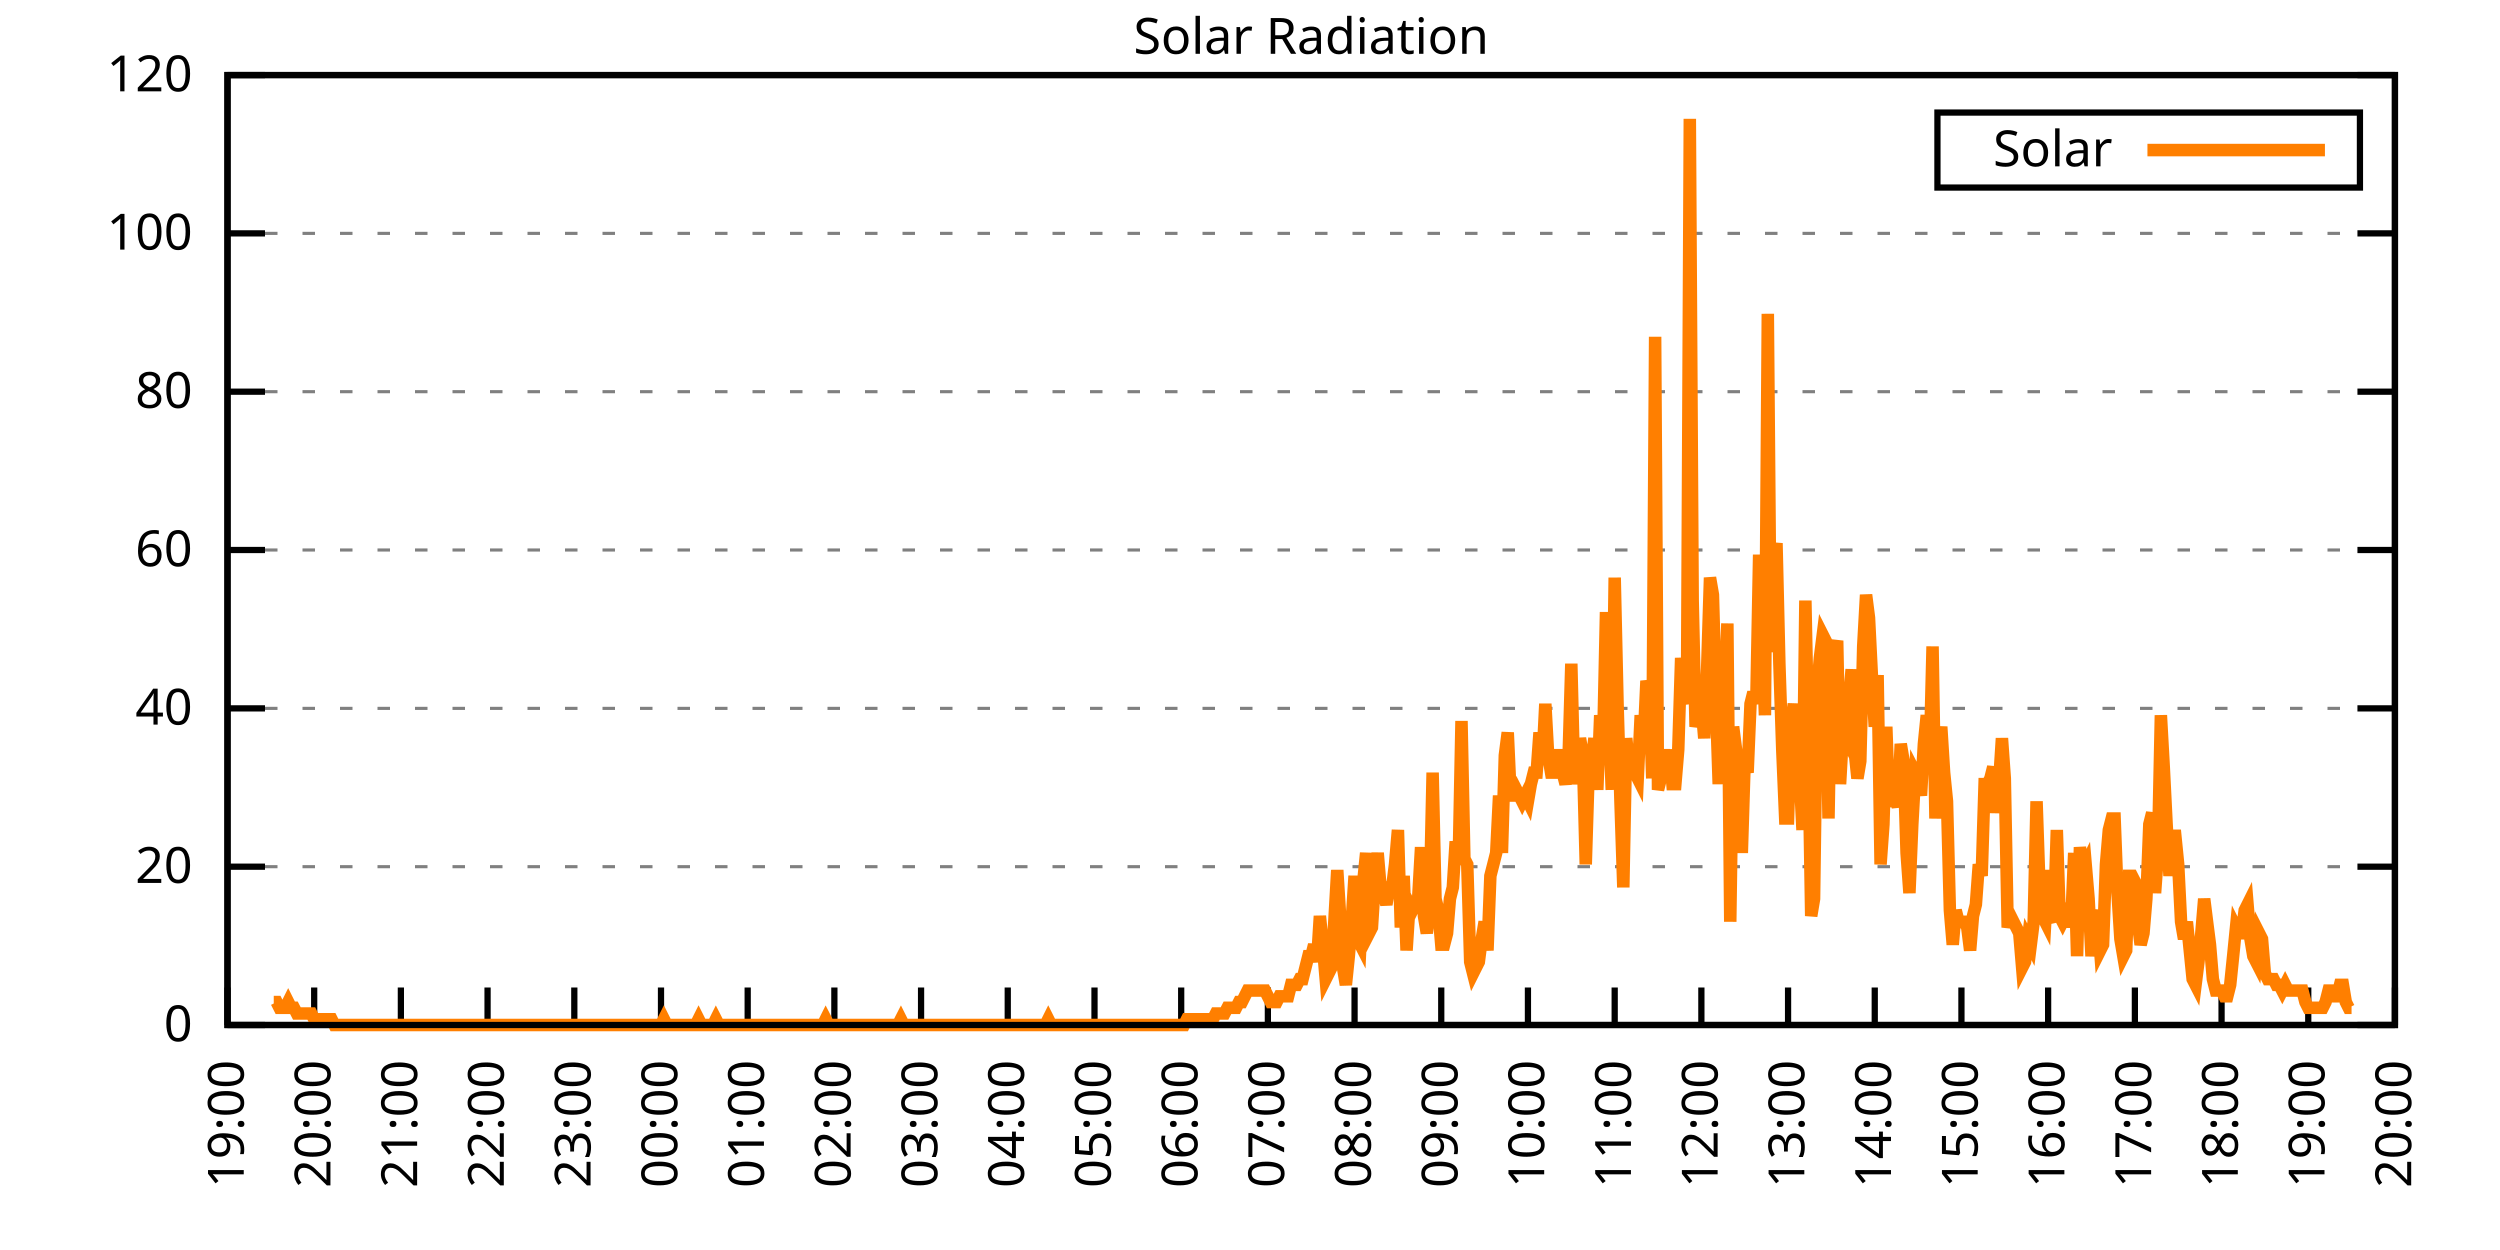
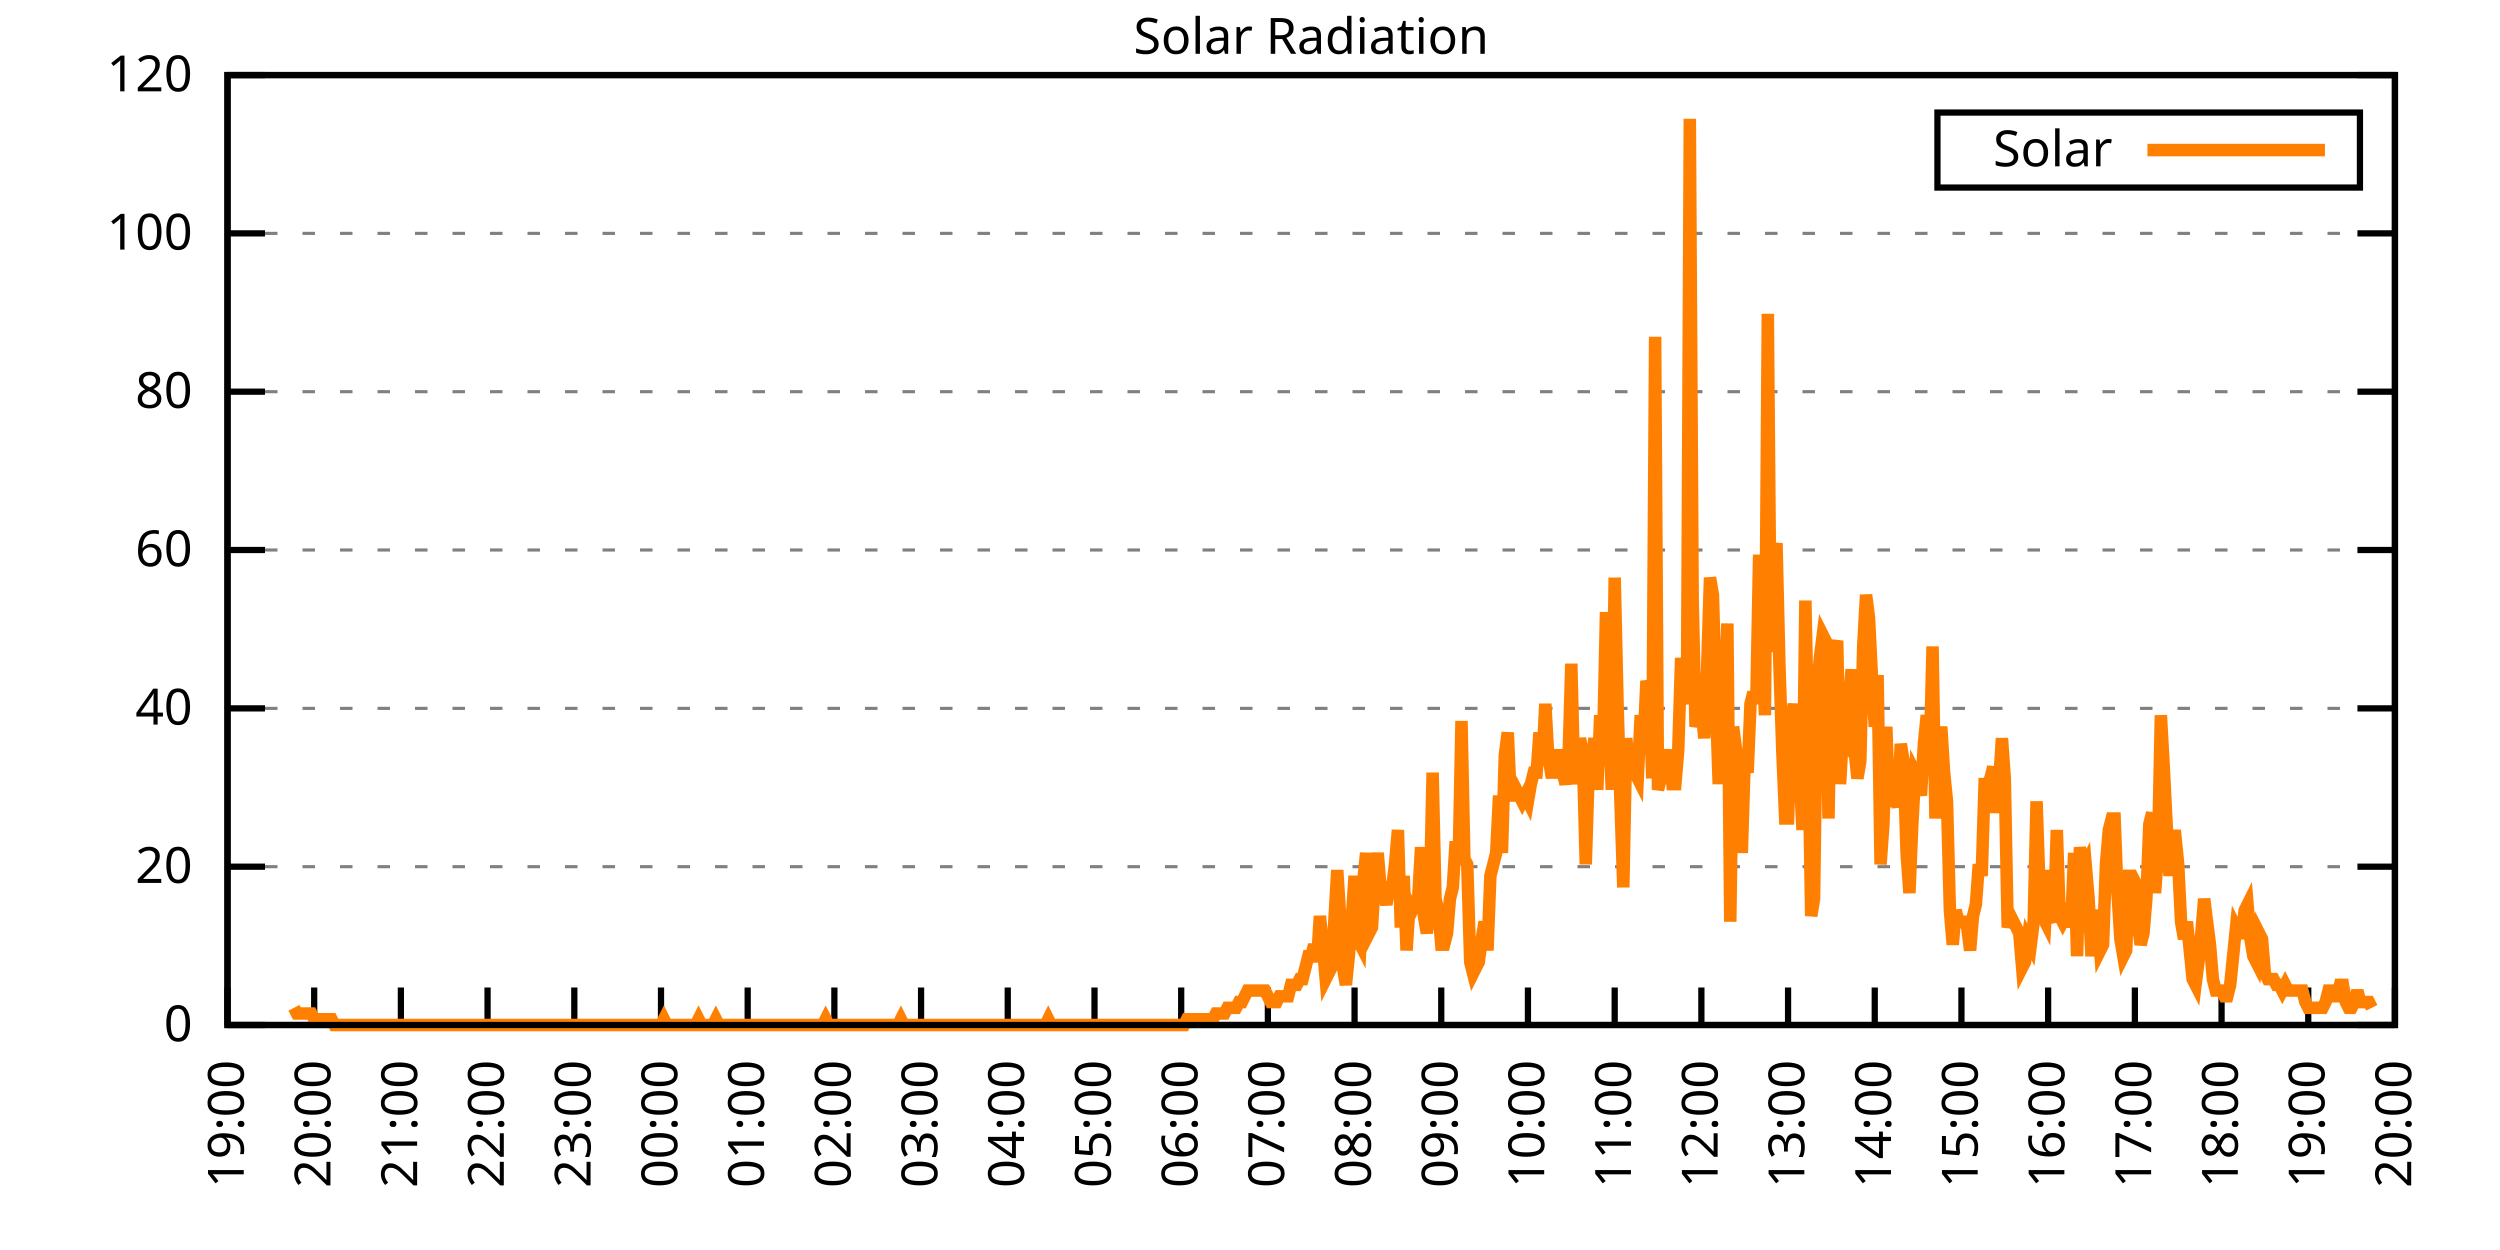
<svg xmlns="http://www.w3.org/2000/svg" xmlns:xlink="http://www.w3.org/1999/xlink" width="400" height="200" viewBox="0 0 400 200">
  <g id="gnuplot_canvas">
    <rect x="0" y="0" width="400" height="200" fill="none" />
    <defs>
      <circle id="gpDot" r="0.5" stroke-width="0.5" stroke="currentColor" />
      <path id="gpPt0" stroke-width="0.333" stroke="currentColor" d="M-1,0 h2 M0,-1 v2" />
      <path id="gpPt1" stroke-width="0.333" stroke="currentColor" d="M-1,-1 L1,1 M1,-1 L-1,1" />
      <path id="gpPt2" stroke-width="0.333" stroke="currentColor" d="M-1,0 L1,0 M0,-1 L0,1 M-1,-1 L1,1 M-1,1 L1,-1" />
      <rect id="gpPt3" stroke-width="0.333" stroke="currentColor" x="-1" y="-1" width="2" height="2" />
      <rect id="gpPt4" stroke-width="0.333" stroke="currentColor" fill="currentColor" x="-1" y="-1" width="2" height="2" />
      <circle id="gpPt5" stroke-width="0.333" stroke="currentColor" cx="0" cy="0" r="1" />
      <use xlink:href="#gpPt5" id="gpPt6" fill="currentColor" stroke="none" />
      <path id="gpPt7" stroke-width="0.333" stroke="currentColor" d="M0,-1.33 L-1.33,0.67 L1.33,0.67 z" />
      <use xlink:href="#gpPt7" id="gpPt8" fill="currentColor" stroke="none" />
      <use xlink:href="#gpPt7" id="gpPt9" stroke="currentColor" transform="rotate(180)" />
      <use xlink:href="#gpPt9" id="gpPt10" fill="currentColor" stroke="none" />
      <use xlink:href="#gpPt3" id="gpPt11" stroke="currentColor" transform="rotate(45)" />
      <use xlink:href="#gpPt11" id="gpPt12" fill="currentColor" stroke="none" />
      <path id="gpPt13" stroke-width="0.333" stroke="currentColor" d="M0,1.330 L1.265,0.411 L0.782,-1.067 L-0.782,-1.076 L-1.265,0.411 z" />
      <use xlink:href="#gpPt13" id="gpPt14" fill="currentColor" stroke="none" />
      <filter id="textbox" filterUnits="objectBoundingBox" x="0" y="0" height="1" width="1">
        <feFlood flood-color="white" flood-opacity="1" result="bgnd" />
        <feComposite in="SourceGraphic" in2="bgnd" operator="atop" />
      </filter>
      <filter id="greybox" filterUnits="objectBoundingBox" x="0" y="0" height="1" width="1">
        <feFlood flood-color="lightgrey" flood-opacity="1" result="grey" />
        <feComposite in="SourceGraphic" in2="grey" operator="atop" />
      </filter>
    </defs>
    <g fill="none" color="white" stroke="currentColor" stroke-width="1.00" stroke-linecap="butt" stroke-linejoin="miter">
</g>
    <g fill="none" color="black" stroke="currentColor" stroke-width="1.00" stroke-linecap="butt" stroke-linejoin="miter">
      <g stroke="none" shape-rendering="crispEdges">
        <polygon fill="rgb(255, 255, 255)" points="36.40,164.00 383.18,164.00 383.18,12.02 36.40,12.02 " />
      </g>
    </g>
    <g fill="none" color="black" stroke="currentColor" stroke-width="1.00" stroke-linecap="butt" stroke-linejoin="miter">
</g>
    <g fill="none" color="black" stroke="black" stroke-width="0.50" stroke-linecap="butt" stroke-linejoin="miter">
</g>
    <g fill="none" color="gray" stroke="currentColor" stroke-width="0.50" stroke-linecap="butt" stroke-linejoin="miter">
      <path stroke="gray" stroke-dasharray="2,4" class="gridline" d="M36.40,164.00 L383.19,164.00  " />
    </g>
    <g fill="none" color="gray" stroke="gray" stroke-width="1.00" stroke-linecap="butt" stroke-linejoin="miter">
</g>
    <g fill="none" color="black" stroke="currentColor" stroke-width="1.00" stroke-linecap="butt" stroke-linejoin="miter">
      <path stroke="black" d="M36.40,164.00 L42.40,164.00 M383.19,164.00 L377.19,164.00  " />
      <g transform="translate(30.80,166.60)" stroke="none" fill="black" font-family="Sans" font-size="8.00" text-anchor="end">
        <text>
          <tspan font-family="Sans"> 0</tspan>
        </text>
      </g>
    </g>
    <g fill="none" color="black" stroke="currentColor" stroke-width="1.00" stroke-linecap="butt" stroke-linejoin="miter">
</g>
    <g fill="none" color="black" stroke="black" stroke-width="0.50" stroke-linecap="butt" stroke-linejoin="miter">
</g>
    <g fill="none" color="gray" stroke="currentColor" stroke-width="0.50" stroke-linecap="butt" stroke-linejoin="miter">
      <path stroke="gray" stroke-dasharray="2,4" class="gridline" d="M36.40,138.67 L383.19,138.67  " />
    </g>
    <g fill="none" color="gray" stroke="gray" stroke-width="1.00" stroke-linecap="butt" stroke-linejoin="miter">
</g>
    <g fill="none" color="black" stroke="currentColor" stroke-width="1.00" stroke-linecap="butt" stroke-linejoin="miter">
      <path stroke="black" d="M36.40,138.67 L42.40,138.67 M383.19,138.67 L377.19,138.67  " />
      <g transform="translate(30.80,141.27)" stroke="none" fill="black" font-family="Sans" font-size="8.00" text-anchor="end">
        <text>
          <tspan font-family="Sans"> 20</tspan>
        </text>
      </g>
    </g>
    <g fill="none" color="black" stroke="currentColor" stroke-width="1.00" stroke-linecap="butt" stroke-linejoin="miter">
</g>
    <g fill="none" color="black" stroke="black" stroke-width="0.50" stroke-linecap="butt" stroke-linejoin="miter">
</g>
    <g fill="none" color="gray" stroke="currentColor" stroke-width="0.50" stroke-linecap="butt" stroke-linejoin="miter">
      <path stroke="gray" stroke-dasharray="2,4" class="gridline" d="M36.40,113.34 L383.19,113.34  " />
    </g>
    <g fill="none" color="gray" stroke="gray" stroke-width="1.00" stroke-linecap="butt" stroke-linejoin="miter">
</g>
    <g fill="none" color="black" stroke="currentColor" stroke-width="1.00" stroke-linecap="butt" stroke-linejoin="miter">
      <path stroke="black" d="M36.40,113.34 L42.40,113.34 M383.19,113.34 L377.19,113.34  " />
      <g transform="translate(30.80,115.94)" stroke="none" fill="black" font-family="Sans" font-size="8.00" text-anchor="end">
        <text>
          <tspan font-family="Sans"> 40</tspan>
        </text>
      </g>
    </g>
    <g fill="none" color="black" stroke="currentColor" stroke-width="1.00" stroke-linecap="butt" stroke-linejoin="miter">
</g>
    <g fill="none" color="black" stroke="black" stroke-width="0.50" stroke-linecap="butt" stroke-linejoin="miter">
</g>
    <g fill="none" color="gray" stroke="currentColor" stroke-width="0.50" stroke-linecap="butt" stroke-linejoin="miter">
      <path stroke="gray" stroke-dasharray="2,4" class="gridline" d="M36.40,88.00 L383.19,88.00  " />
    </g>
    <g fill="none" color="gray" stroke="gray" stroke-width="1.00" stroke-linecap="butt" stroke-linejoin="miter">
</g>
    <g fill="none" color="black" stroke="currentColor" stroke-width="1.00" stroke-linecap="butt" stroke-linejoin="miter">
      <path stroke="black" d="M36.40,88.00 L42.40,88.00 M383.19,88.00 L377.19,88.00  " />
      <g transform="translate(30.80,90.60)" stroke="none" fill="black" font-family="Sans" font-size="8.00" text-anchor="end">
        <text>
          <tspan font-family="Sans"> 60</tspan>
        </text>
      </g>
    </g>
    <g fill="none" color="black" stroke="currentColor" stroke-width="1.00" stroke-linecap="butt" stroke-linejoin="miter">
</g>
    <g fill="none" color="black" stroke="black" stroke-width="0.50" stroke-linecap="butt" stroke-linejoin="miter">
</g>
    <g fill="none" color="gray" stroke="currentColor" stroke-width="0.50" stroke-linecap="butt" stroke-linejoin="miter">
      <path stroke="gray" stroke-dasharray="2,4" class="gridline" d="M36.40,62.67 L383.19,62.67  " />
    </g>
    <g fill="none" color="gray" stroke="gray" stroke-width="1.00" stroke-linecap="butt" stroke-linejoin="miter">
</g>
    <g fill="none" color="black" stroke="currentColor" stroke-width="1.00" stroke-linecap="butt" stroke-linejoin="miter">
      <path stroke="black" d="M36.40,62.67 L42.40,62.67 M383.19,62.67 L377.19,62.67  " />
      <g transform="translate(30.80,65.27)" stroke="none" fill="black" font-family="Sans" font-size="8.00" text-anchor="end">
        <text>
          <tspan font-family="Sans"> 80</tspan>
        </text>
      </g>
    </g>
    <g fill="none" color="black" stroke="currentColor" stroke-width="1.00" stroke-linecap="butt" stroke-linejoin="miter">
</g>
    <g fill="none" color="black" stroke="black" stroke-width="0.50" stroke-linecap="butt" stroke-linejoin="miter">
</g>
    <g fill="none" color="gray" stroke="currentColor" stroke-width="0.50" stroke-linecap="butt" stroke-linejoin="miter">
      <path stroke="gray" stroke-dasharray="2,4" class="gridline" d="M36.40,37.34 L383.19,37.34  " />
    </g>
    <g fill="none" color="gray" stroke="gray" stroke-width="1.00" stroke-linecap="butt" stroke-linejoin="miter">
</g>
    <g fill="none" color="black" stroke="currentColor" stroke-width="1.00" stroke-linecap="butt" stroke-linejoin="miter">
      <path stroke="black" d="M36.40,37.34 L42.40,37.34 M383.19,37.34 L377.19,37.34  " />
      <g transform="translate(30.80,39.94)" stroke="none" fill="black" font-family="Sans" font-size="8.00" text-anchor="end">
        <text>
          <tspan font-family="Sans"> 100</tspan>
        </text>
      </g>
    </g>
    <g fill="none" color="black" stroke="currentColor" stroke-width="1.00" stroke-linecap="butt" stroke-linejoin="miter">
</g>
    <g fill="none" color="black" stroke="black" stroke-width="0.50" stroke-linecap="butt" stroke-linejoin="miter">
</g>
    <g fill="none" color="gray" stroke="currentColor" stroke-width="0.50" stroke-linecap="butt" stroke-linejoin="miter">
      <path stroke="gray" stroke-dasharray="2,4" class="gridline" d="M36.40,12.01 L383.19,12.01  " />
    </g>
    <g fill="none" color="gray" stroke="gray" stroke-width="1.00" stroke-linecap="butt" stroke-linejoin="miter">
</g>
    <g fill="none" color="black" stroke="currentColor" stroke-width="1.00" stroke-linecap="butt" stroke-linejoin="miter">
      <path stroke="black" d="M36.40,12.01 L42.40,12.01 M383.19,12.01 L377.19,12.01  " />
      <g transform="translate(30.80,14.61)" stroke="none" fill="black" font-family="Sans" font-size="8.00" text-anchor="end">
        <text>
          <tspan font-family="Sans"> 120</tspan>
        </text>
      </g>
    </g>
    <g fill="none" color="black" stroke="currentColor" stroke-width="1.00" stroke-linecap="butt" stroke-linejoin="miter">
      <path stroke="black" d="M36.40,164.00 L36.40,158.00  " />
      <g transform="translate(39.00,169.60) rotate(270.00)" stroke="none" fill="black" font-family="Sans" font-size="8.00" text-anchor="end">
        <text>
          <tspan font-family="Sans">19:00</tspan>
        </text>
      </g>
    </g>
    <g fill="none" color="black" stroke="currentColor" stroke-width="1.00" stroke-linecap="butt" stroke-linejoin="miter">
      <path stroke="black" d="M50.27,164.00 L50.27,158.00  " />
      <g transform="translate(52.87,169.60) rotate(270.00)" stroke="none" fill="black" font-family="Sans" font-size="8.00" text-anchor="end">
        <text>
          <tspan font-family="Sans">20:00</tspan>
        </text>
      </g>
    </g>
    <g fill="none" color="black" stroke="currentColor" stroke-width="1.00" stroke-linecap="butt" stroke-linejoin="miter">
      <path stroke="black" d="M64.14,164.00 L64.14,158.00  " />
      <g transform="translate(66.74,169.60) rotate(270.00)" stroke="none" fill="black" font-family="Sans" font-size="8.00" text-anchor="end">
        <text>
          <tspan font-family="Sans">21:00</tspan>
        </text>
      </g>
    </g>
    <g fill="none" color="black" stroke="currentColor" stroke-width="1.00" stroke-linecap="butt" stroke-linejoin="miter">
      <path stroke="black" d="M78.01,164.00 L78.01,158.00  " />
      <g transform="translate(80.61,169.60) rotate(270.00)" stroke="none" fill="black" font-family="Sans" font-size="8.00" text-anchor="end">
        <text>
          <tspan font-family="Sans">22:00</tspan>
        </text>
      </g>
    </g>
    <g fill="none" color="black" stroke="currentColor" stroke-width="1.00" stroke-linecap="butt" stroke-linejoin="miter">
      <path stroke="black" d="M91.89,164.00 L91.89,158.00  " />
      <g transform="translate(94.49,169.60) rotate(270.00)" stroke="none" fill="black" font-family="Sans" font-size="8.00" text-anchor="end">
        <text>
          <tspan font-family="Sans">23:00</tspan>
        </text>
      </g>
    </g>
    <g fill="none" color="black" stroke="currentColor" stroke-width="1.00" stroke-linecap="butt" stroke-linejoin="miter">
      <path stroke="black" d="M105.76,164.00 L105.76,158.00  " />
      <g transform="translate(108.36,169.60) rotate(270.00)" stroke="none" fill="black" font-family="Sans" font-size="8.00" text-anchor="end">
        <text>
          <tspan font-family="Sans">00:00</tspan>
        </text>
      </g>
    </g>
    <g fill="none" color="black" stroke="currentColor" stroke-width="1.00" stroke-linecap="butt" stroke-linejoin="miter">
      <path stroke="black" d="M119.63,164.00 L119.63,158.00  " />
      <g transform="translate(122.23,169.60) rotate(270.00)" stroke="none" fill="black" font-family="Sans" font-size="8.00" text-anchor="end">
        <text>
          <tspan font-family="Sans">01:00</tspan>
        </text>
      </g>
    </g>
    <g fill="none" color="black" stroke="currentColor" stroke-width="1.00" stroke-linecap="butt" stroke-linejoin="miter">
      <path stroke="black" d="M133.50,164.00 L133.50,158.00  " />
      <g transform="translate(136.10,169.60) rotate(270.00)" stroke="none" fill="black" font-family="Sans" font-size="8.00" text-anchor="end">
        <text>
          <tspan font-family="Sans">02:00</tspan>
        </text>
      </g>
    </g>
    <g fill="none" color="black" stroke="currentColor" stroke-width="1.00" stroke-linecap="butt" stroke-linejoin="miter">
      <path stroke="black" d="M147.37,164.00 L147.37,158.00  " />
      <g transform="translate(149.97,169.60) rotate(270.00)" stroke="none" fill="black" font-family="Sans" font-size="8.00" text-anchor="end">
        <text>
          <tspan font-family="Sans">03:00</tspan>
        </text>
      </g>
    </g>
    <g fill="none" color="black" stroke="currentColor" stroke-width="1.00" stroke-linecap="butt" stroke-linejoin="miter">
      <path stroke="black" d="M161.24,164.00 L161.24,158.00  " />
      <g transform="translate(163.84,169.60) rotate(270.00)" stroke="none" fill="black" font-family="Sans" font-size="8.00" text-anchor="end">
        <text>
          <tspan font-family="Sans">04:00</tspan>
        </text>
      </g>
    </g>
    <g fill="none" color="black" stroke="currentColor" stroke-width="1.00" stroke-linecap="butt" stroke-linejoin="miter">
      <path stroke="black" d="M175.12,164.00 L175.12,158.00  " />
      <g transform="translate(177.72,169.60) rotate(270.00)" stroke="none" fill="black" font-family="Sans" font-size="8.00" text-anchor="end">
        <text>
          <tspan font-family="Sans">05:00</tspan>
        </text>
      </g>
    </g>
    <g fill="none" color="black" stroke="currentColor" stroke-width="1.00" stroke-linecap="butt" stroke-linejoin="miter">
      <path stroke="black" d="M188.99,164.00 L188.99,158.00  " />
      <g transform="translate(191.59,169.60) rotate(270.00)" stroke="none" fill="black" font-family="Sans" font-size="8.00" text-anchor="end">
        <text>
          <tspan font-family="Sans">06:00</tspan>
        </text>
      </g>
    </g>
    <g fill="none" color="black" stroke="currentColor" stroke-width="1.00" stroke-linecap="butt" stroke-linejoin="miter">
      <path stroke="black" d="M202.86,164.00 L202.86,158.00  " />
      <g transform="translate(205.46,169.60) rotate(270.00)" stroke="none" fill="black" font-family="Sans" font-size="8.00" text-anchor="end">
        <text>
          <tspan font-family="Sans">07:00</tspan>
        </text>
      </g>
    </g>
    <g fill="none" color="black" stroke="currentColor" stroke-width="1.00" stroke-linecap="butt" stroke-linejoin="miter">
      <path stroke="black" d="M216.73,164.00 L216.73,158.00  " />
      <g transform="translate(219.33,169.60) rotate(270.00)" stroke="none" fill="black" font-family="Sans" font-size="8.00" text-anchor="end">
        <text>
          <tspan font-family="Sans">08:00</tspan>
        </text>
      </g>
    </g>
    <g fill="none" color="black" stroke="currentColor" stroke-width="1.00" stroke-linecap="butt" stroke-linejoin="miter">
      <path stroke="black" d="M230.60,164.00 L230.60,158.00  " />
      <g transform="translate(233.20,169.60) rotate(270.00)" stroke="none" fill="black" font-family="Sans" font-size="8.00" text-anchor="end">
        <text>
          <tspan font-family="Sans">09:00</tspan>
        </text>
      </g>
    </g>
    <g fill="none" color="black" stroke="currentColor" stroke-width="1.00" stroke-linecap="butt" stroke-linejoin="miter">
      <path stroke="black" d="M244.47,164.00 L244.47,158.00  " />
      <g transform="translate(247.07,169.60) rotate(270.00)" stroke="none" fill="black" font-family="Sans" font-size="8.00" text-anchor="end">
        <text>
          <tspan font-family="Sans">10:00</tspan>
        </text>
      </g>
    </g>
    <g fill="none" color="black" stroke="currentColor" stroke-width="1.00" stroke-linecap="butt" stroke-linejoin="miter">
      <path stroke="black" d="M258.35,164.00 L258.35,158.00  " />
      <g transform="translate(260.95,169.60) rotate(270.00)" stroke="none" fill="black" font-family="Sans" font-size="8.00" text-anchor="end">
        <text>
          <tspan font-family="Sans">11:00</tspan>
        </text>
      </g>
    </g>
    <g fill="none" color="black" stroke="currentColor" stroke-width="1.00" stroke-linecap="butt" stroke-linejoin="miter">
      <path stroke="black" d="M272.22,164.00 L272.22,158.00  " />
      <g transform="translate(274.82,169.60) rotate(270.00)" stroke="none" fill="black" font-family="Sans" font-size="8.00" text-anchor="end">
        <text>
          <tspan font-family="Sans">12:00</tspan>
        </text>
      </g>
    </g>
    <g fill="none" color="black" stroke="currentColor" stroke-width="1.00" stroke-linecap="butt" stroke-linejoin="miter">
      <path stroke="black" d="M286.09,164.00 L286.09,158.00  " />
      <g transform="translate(288.69,169.60) rotate(270.00)" stroke="none" fill="black" font-family="Sans" font-size="8.00" text-anchor="end">
        <text>
          <tspan font-family="Sans">13:00</tspan>
        </text>
      </g>
    </g>
    <g fill="none" color="black" stroke="currentColor" stroke-width="1.00" stroke-linecap="butt" stroke-linejoin="miter">
      <path stroke="black" d="M299.96,164.00 L299.96,158.00  " />
      <g transform="translate(302.56,169.60) rotate(270.00)" stroke="none" fill="black" font-family="Sans" font-size="8.00" text-anchor="end">
        <text>
          <tspan font-family="Sans">14:00</tspan>
        </text>
      </g>
    </g>
    <g fill="none" color="black" stroke="currentColor" stroke-width="1.00" stroke-linecap="butt" stroke-linejoin="miter">
      <path stroke="black" d="M313.83,164.00 L313.83,158.00  " />
      <g transform="translate(316.43,169.60) rotate(270.00)" stroke="none" fill="black" font-family="Sans" font-size="8.00" text-anchor="end">
        <text>
          <tspan font-family="Sans">15:00</tspan>
        </text>
      </g>
    </g>
    <g fill="none" color="black" stroke="currentColor" stroke-width="1.00" stroke-linecap="butt" stroke-linejoin="miter">
      <path stroke="black" d="M327.70,164.00 L327.70,158.00  " />
      <g transform="translate(330.30,169.60) rotate(270.00)" stroke="none" fill="black" font-family="Sans" font-size="8.00" text-anchor="end">
        <text>
          <tspan font-family="Sans">16:00</tspan>
        </text>
      </g>
    </g>
    <g fill="none" color="black" stroke="currentColor" stroke-width="1.00" stroke-linecap="butt" stroke-linejoin="miter">
      <path stroke="black" d="M341.58,164.00 L341.58,158.00  " />
      <g transform="translate(344.18,169.60) rotate(270.00)" stroke="none" fill="black" font-family="Sans" font-size="8.00" text-anchor="end">
        <text>
          <tspan font-family="Sans">17:00</tspan>
        </text>
      </g>
    </g>
    <g fill="none" color="black" stroke="currentColor" stroke-width="1.00" stroke-linecap="butt" stroke-linejoin="miter">
      <path stroke="black" d="M355.45,164.00 L355.45,158.00  " />
      <g transform="translate(358.05,169.60) rotate(270.00)" stroke="none" fill="black" font-family="Sans" font-size="8.00" text-anchor="end">
        <text>
          <tspan font-family="Sans">18:00</tspan>
        </text>
      </g>
    </g>
    <g fill="none" color="black" stroke="currentColor" stroke-width="1.00" stroke-linecap="butt" stroke-linejoin="miter">
      <path stroke="black" d="M369.32,164.00 L369.32,158.00  " />
      <g transform="translate(371.92,169.60) rotate(270.00)" stroke="none" fill="black" font-family="Sans" font-size="8.00" text-anchor="end">
        <text>
          <tspan font-family="Sans">19:00</tspan>
        </text>
      </g>
    </g>
    <g fill="none" color="black" stroke="currentColor" stroke-width="1.00" stroke-linecap="butt" stroke-linejoin="miter">
      <path stroke="black" d="M383.19,164.00 L383.19,158.00  " />
      <g transform="translate(385.79,169.60) rotate(270.00)" stroke="none" fill="black" font-family="Sans" font-size="8.00" text-anchor="end">
        <text>
          <tspan font-family="Sans">20:00</tspan>
        </text>
      </g>
    </g>
    <g fill="none" color="black" stroke="currentColor" stroke-width="1.00" stroke-linecap="butt" stroke-linejoin="miter">
</g>
    <g fill="none" color="black" stroke="currentColor" stroke-width="1.00" stroke-linecap="butt" stroke-linejoin="miter">
      <path stroke="black" d="M36.40,12.01 L36.40,164.00 L383.19,164.00 L383.19,12.01 L36.40,12.01 Z  " />
    </g>
    <g fill="none" color="black" stroke="currentColor" stroke-width="1.00" stroke-linecap="butt" stroke-linejoin="miter">
</g>
    <g fill="none" color="black" stroke="currentColor" stroke-width="1.00" stroke-linecap="butt" stroke-linejoin="miter">
      <path stroke="black" d="M309.99,30.01 L309.99,18.01 L377.59,18.01 L377.59,30.01 L309.99,30.01 Z  " />
    </g>
    <g id="Solar_Radiation_plot_1">
      <g fill="none" color="white" stroke="black" stroke-width="2.00" stroke-linecap="butt" stroke-linejoin="miter">
</g>
      <g fill="none" color="black" stroke="currentColor" stroke-width="2.00" stroke-linecap="butt" stroke-linejoin="miter">
        <g transform="translate(337.99,26.61)" stroke="none" fill="black" font-family="Sans" font-size="8.00" text-anchor="end">
          <text>
            <tspan font-family="Sans">Solar</tspan>
          </text>
        </g>
      </g>
      <g fill="none" color="black" stroke="currentColor" stroke-width="2.00" stroke-linecap="butt" stroke-linejoin="miter">
-         <path stroke="rgb(255, 127,   0)" d="M343.59,24.01 L371.99,24.01 M43.80,160.33 L44.26,160.33 L44.72,161.25 L45.19,161.25 L45.65,161.25 L46.11,160.33   L46.57,161.25 L47.03,161.25 L47.50,162.16 L47.96,162.16 L48.42,162.16 L48.88,162.16 L49.35,162.16 L49.81,162.16   L50.27,163.08 L50.73,163.08 L51.20,163.08 L51.66,163.08 L52.12,163.08 L52.58,163.08 L53.05,163.08 L53.51,164.00   L53.97,164.00 L54.43,164.00 L54.90,164.00 L55.36,164.00 L55.59,164.00 L56.28,164.00 L56.75,164.00 L57.21,164.00   L57.67,164.00 L58.13,164.00 L58.59,164.00 L59.06,164.00 L59.52,164.00 L59.98,164.00 L60.44,164.00 L60.91,164.00   L61.37,164.00 L61.83,164.00 L62.29,164.00 L62.76,164.00 L63.22,164.00 L63.68,164.00 L64.14,164.00 L64.61,164.00   L65.07,164.00 L65.53,164.00 L65.99,164.00 L66.46,164.00 L66.92,164.00 L67.38,164.00 L67.84,164.00 L68.30,164.00   L68.77,164.00 L69.23,164.00 L69.69,164.00 L70.15,164.00 L70.62,164.00 L71.08,164.00 L71.54,164.00 L72.00,164.00   L72.47,164.00 L72.93,164.00 L73.39,164.00 L73.85,164.00 L74.32,164.00 L74.78,164.00 L75.24,164.00 L75.70,164.00   L76.17,164.00 L76.63,164.00 L77.09,164.00 L77.55,164.00 L78.01,164.00 L78.48,164.00 L78.94,164.00 L79.40,164.00   L79.86,164.00 L80.33,164.00 L80.79,164.00 L81.25,164.00 L81.71,164.00 L82.18,164.00 L82.64,164.00 L83.10,164.00   L83.56,164.00 L84.03,164.00 L84.49,164.00 L84.95,164.00 L85.41,164.00 L85.88,164.00 L86.34,164.00 L86.80,164.00   L87.26,164.00 L87.72,164.00 L88.19,164.00 L88.65,164.00 L89.11,164.00 L89.57,164.00 L90.04,164.00 L90.50,164.00   L90.96,164.00 L91.42,164.00 L91.89,164.00 L92.35,164.00 L92.81,164.00 L93.27,164.00 L93.74,164.00 L94.20,164.00   L94.66,164.00 L95.12,164.00 L95.59,164.00 L96.05,164.00 L96.51,164.00 L96.97,164.00 L97.44,164.00 L97.90,164.00   L98.36,164.00 L98.82,164.00 L99.28,164.00 L99.75,164.00 L100.21,164.00 L100.67,164.00 L101.13,164.00 L101.60,164.00   L102.06,164.00 L102.52,164.00 L102.98,164.00 L103.45,164.00 L103.91,164.00 L104.37,164.00 L104.83,164.00 L105.30,164.00   L105.76,164.00 L106.22,163.08 L106.68,164.00 L107.15,164.00 L107.61,164.00 L108.07,164.00 L108.53,164.00 L108.99,164.00   L109.46,164.00 L109.92,164.00 L110.38,164.00 L110.84,164.00 L111.31,164.00 L111.77,163.08 L112.23,164.00 L112.69,164.00   L113.16,164.00 L113.62,164.00 L114.08,164.00 L114.54,163.08 L115.01,164.00 L115.47,164.00 L115.93,164.00 L116.39,164.00   L116.86,164.00 L117.32,164.00 L117.78,164.00 L118.24,164.00 L118.70,164.00 L119.17,164.00 L119.63,164.00 L120.09,164.00   L120.55,164.00 L121.02,164.00 L121.48,164.00 L121.94,164.00 L122.40,164.00 L122.87,164.00 L123.33,164.00 L123.79,164.00   L124.25,164.00 L124.72,164.00 L125.18,164.00 L125.64,164.00 L126.10,164.00 L126.57,164.00 L127.03,164.00 L127.49,164.00   L127.95,164.00 L128.41,164.00 L128.88,164.00 L129.34,164.00 L129.80,164.00 L130.26,164.00 L130.73,164.00 L131.19,164.00   L131.65,164.00 L132.11,163.08 L132.58,164.00 L133.04,164.00 L133.50,164.00 L133.96,164.00 L134.43,164.00 L134.89,164.00   L135.35,164.00 L135.81,164.00 L136.28,164.00 L136.74,164.00 L137.20,164.00 L137.66,164.00 L138.13,164.00 L138.59,164.00   L139.05,164.00 L139.51,164.00 L139.97,164.00 L140.44,164.00 L140.90,164.00 L141.36,164.00 L141.82,164.00 L142.29,164.00   L142.75,164.00 L143.21,164.00 L143.67,164.00 L144.14,163.08 L144.60,164.00 L145.06,164.00 L145.52,164.00 L145.99,164.00   L146.45,164.00 L146.91,164.00 L147.37,164.00 L147.84,164.00 L148.30,164.00 L148.76,164.00 L149.22,164.00 L149.68,164.00   L150.15,164.00 L150.61,164.00 L151.07,164.00 L151.53,164.00 L152.00,164.00 L152.46,164.00 L152.92,164.00 L153.38,164.00   L153.85,164.00 L154.31,164.00 L154.77,164.00 L155.23,164.00 L155.70,164.00 L156.16,164.00 L156.62,164.00 L157.08,164.00   L157.55,164.00 L158.01,164.00 L158.47,164.00 L158.93,164.00 L159.39,164.00 L159.86,164.00 L160.32,164.00 L160.78,164.00   L161.24,164.00 L161.71,164.00 L162.17,164.00 L162.63,164.00 L163.09,164.00 L163.56,164.00 L164.02,164.00 L164.48,164.00   L164.94,164.00 L165.41,164.00 L165.87,164.00 L166.33,164.00 L166.79,164.00 L167.26,164.00 L167.72,163.08 L168.18,164.00   L168.64,164.00 L169.10,164.00 L169.57,164.00 L170.03,164.00 L170.49,164.00 L170.95,164.00 L171.42,164.00 L171.88,164.00   L172.34,164.00 L172.80,164.00 L173.27,164.00 L173.73,164.00 L174.19,164.00 L174.65,164.00 L175.12,164.00 L175.58,164.00   L176.04,164.00 L176.50,164.00 L176.97,164.00 L177.43,164.00 L177.89,164.00 L178.35,164.00 L178.82,164.00 L179.28,164.00   L179.74,164.00 L180.20,164.00 L180.66,164.00 L181.13,164.00 L181.59,164.00 L182.05,164.00 L182.51,164.00 L182.98,164.00   L183.44,164.00 L183.90,164.00 L184.36,164.00 L184.83,164.00 L185.29,164.00 L185.75,164.00 L186.21,164.00 L186.68,164.00   L187.14,164.00 L187.60,164.00 L188.06,164.00 L188.53,164.00 L188.99,164.00 L189.45,164.00 L189.91,163.08 L190.37,163.08   L190.84,163.08 L191.30,163.08 L191.76,163.08 L192.22,163.08 L192.69,163.08 L193.15,163.08 L193.61,163.08 L194.07,163.08   L194.54,162.16 L195.00,162.16 L195.46,162.16 L195.92,162.16 L196.39,161.25 L196.85,161.25 L197.31,161.25 L197.77,161.25   L198.24,160.33 L198.70,160.33 L199.16,159.41 L199.62,158.49 L200.08,158.49 L200.55,158.49 L201.01,158.49 L201.47,158.49   L201.93,158.49 L202.40,158.49 L202.86,159.41 L203.32,160.33 L203.78,160.33 L204.25,160.33 L204.71,159.41 L205.17,159.41   L205.63,159.41 L206.10,159.41 L206.56,157.58 L207.02,157.58 L207.48,157.58 L207.95,156.66 L208.41,156.66 L208.87,154.82   L209.33,152.99 L209.80,152.99 L210.26,151.15 L210.72,153.91 L211.18,146.56 L211.64,151.15 L212.11,156.66 L212.57,155.74   L213.03,154.82 L213.49,147.48 L213.96,139.22 L214.42,146.56 L214.88,154.82 L215.34,157.58 L215.81,152.99 L216.27,147.48   L216.73,140.14 L217.19,150.23 L217.66,151.15 L218.12,141.06 L218.58,136.47 L219.04,149.32 L219.51,148.40 L219.97,141.06   L220.43,136.47 L220.89,141.98 L221.35,142.89 L221.82,144.73 L222.28,141.98 L222.74,141.98 L223.20,138.30 L223.67,132.80   L224.13,148.40 L224.59,140.14 L225.05,152.07 L225.52,144.73 L225.98,145.65 L226.44,144.73 L226.90,143.81 L227.37,135.55   L227.83,146.56 L228.29,149.32 L228.75,144.73 L229.22,123.62 L229.68,143.81 L230.14,145.65 L230.60,151.15 L231.06,151.15   L231.53,149.32 L231.99,143.81 L232.45,141.98 L232.91,134.63 L233.38,138.30 L233.84,115.36 L234.30,137.39 L234.76,138.30   L235.23,153.91 L235.69,155.74 L236.15,154.82 L236.61,153.91 L237.08,150.23 L237.54,147.48 L238.00,152.07 L238.46,140.14   L238.93,138.30 L239.39,136.47 L239.85,127.29 L240.31,136.47 L240.77,120.87 L241.24,117.20 L241.70,127.29 L242.16,127.29   L242.62,126.37 L243.09,127.29 L243.55,128.21 L244.01,127.29 L244.47,128.21 L244.94,125.46 L245.40,123.62 L245.86,123.62   L246.32,117.20 L246.79,121.79 L247.25,112.61 L247.71,120.87 L248.17,123.62 L248.64,123.62 L249.10,119.95 L249.56,123.62   L250.02,123.62 L250.49,125.46 L250.95,121.79 L251.41,106.19 L251.87,124.54 L252.33,124.54 L252.80,118.12 L253.26,120.87   L253.72,138.30 L254.18,123.62 L254.65,121.79 L255.11,118.12 L255.57,126.37 L256.03,114.44 L256.50,119.03 L256.96,97.93   L257.42,114.44 L257.88,126.37 L258.35,92.42 L258.81,112.61 L259.27,128.21 L259.73,141.98 L260.20,118.12 L260.66,122.70   L261.12,120.87 L261.58,123.62 L262.04,124.54 L262.51,114.44 L262.97,119.03 L263.43,108.94 L263.89,110.77 L264.36,124.54   L264.82,53.88 L265.28,126.37 L265.74,124.54 L266.21,119.95 L266.67,123.62 L267.13,119.95 L267.59,125.46 L268.06,125.46   L268.52,119.95 L268.98,105.27 L269.44,110.77 L269.91,112.61 L270.37,19.01 L270.83,96.09 L271.29,116.28 L271.75,114.44   L272.22,112.61 L272.68,118.12 L273.14,107.10 L273.60,92.42 L274.07,95.17 L274.53,111.69 L274.99,125.46 L275.45,108.02   L275.92,112.61 L276.38,99.76 L276.84,147.48 L277.30,116.28 L277.77,119.95 L278.23,123.62 L278.69,136.47 L279.15,121.79   L279.62,123.62 L280.08,112.61 L280.54,110.77 L281.00,112.61 L281.46,88.75 L281.93,100.68 L282.39,114.44 L282.85,50.21   L283.31,104.35 L283.78,89.67 L284.24,86.91 L284.70,106.19 L285.16,119.95 L285.63,130.96 L286.09,130.96 L286.55,116.28   L287.01,112.61 L287.48,119.95 L287.94,123.62 L288.40,132.80 L288.86,96.09 L289.33,119.03 L289.79,146.56 L290.25,143.81   L290.71,110.77 L291.18,105.27 L291.64,101.60 L292.10,102.51 L292.56,130.96 L293.02,104.35 L293.49,104.35 L293.95,102.51   L294.41,125.46 L294.87,117.20 L295.34,118.12 L295.80,112.61 L296.26,107.10 L296.72,119.95 L297.19,124.54 L297.65,121.79   L298.11,103.43 L298.57,95.17 L299.04,98.84 L299.50,108.02 L299.96,116.28 L300.42,108.02 L300.89,138.30 L301.35,131.88   L301.81,116.28 L302.27,129.13 L302.73,122.70 L303.20,127.29 L303.66,129.13 L304.12,119.03 L304.58,121.79 L305.05,136.47   L305.51,142.89 L305.97,131.88 L306.43,123.62 L306.90,124.54 L307.36,127.29 L307.82,119.03 L308.28,114.44 L308.75,121.79   L309.21,103.43 L309.67,130.96 L310.13,119.95 L310.60,116.28 L311.06,123.62 L311.52,128.21 L311.98,145.65 L312.44,151.15   L312.91,145.65 L313.37,147.48 L313.83,147.48 L314.29,147.48 L314.76,148.40 L315.22,152.07 L315.68,146.56 L316.14,144.73   L316.61,138.30 L317.07,140.14 L317.53,125.46 L317.99,125.46 L318.46,124.54 L318.92,122.70 L319.38,130.05 L319.84,125.46   L320.31,118.12 L320.77,124.54 L321.23,148.40 L321.69,146.56 L322.15,147.48 L322.62,148.40 L323.08,149.32 L323.54,154.82   L324.00,153.91 L324.47,150.23 L324.93,151.15 L325.39,147.48 L325.85,128.21 L326.32,141.98 L326.78,146.56 L327.24,147.48   L327.70,139.22 L328.17,146.56 L328.63,147.48 L329.09,132.80 L329.55,146.56 L330.02,147.48 L330.48,146.56 L330.94,147.48   L331.40,147.48 L331.87,136.47 L332.33,152.99 L332.79,135.55 L333.25,139.22 L333.71,138.30 L334.18,143.81 L334.64,152.99   L335.10,147.48 L335.56,145.65 L336.03,152.07 L336.49,151.15 L336.95,138.30 L337.41,132.80 L337.88,130.96 L338.34,130.96   L338.80,142.89 L339.26,150.23 L339.73,152.99 L340.19,152.07 L340.65,140.14 L341.11,140.14 L341.58,141.06 L342.04,147.48   L342.50,151.15 L342.96,149.32 L343.42,143.81 L343.89,131.88 L344.35,130.05 L344.81,142.89 L345.27,136.47 L345.74,114.44   L346.20,122.70 L346.66,131.88 L347.12,140.14 L347.59,133.72 L348.05,133.72 L348.51,138.30 L348.97,147.48 L349.44,150.23   L349.90,147.48 L350.36,152.07 L350.82,156.66 L351.29,157.58 L351.75,153.91 L352.21,149.32 L352.67,143.81 L353.13,147.48   L353.60,151.15 L354.06,156.66 L354.52,158.49 L354.98,158.49 L355.45,158.49 L355.91,159.41 L356.37,159.41 L356.83,157.58   L357.30,152.99 L357.76,148.40 L358.22,149.32 L358.68,149.32 L359.15,145.65 L359.61,144.73 L360.07,150.23 L360.53,152.99   L361.00,153.91 L361.46,149.32 L361.92,150.23 L362.38,155.74 L362.84,156.66 L363.31,156.66 L363.77,156.66 L364.23,157.58   L364.69,157.58 L365.16,158.49 L365.62,157.58 L366.08,158.49 L366.54,158.49 L367.01,158.49 L367.47,158.49 L367.93,158.49   L368.39,158.49 L368.86,160.33 L369.32,161.25 L369.78,161.25 L370.24,161.25 L370.71,161.25 L371.17,161.25 L371.63,161.25   L372.09,160.33 L372.56,158.49 L373.02,158.49 L373.48,159.41 L373.94,159.41 L374.40,157.58 L374.87,157.58 L375.33,160.33   L375.79,161.25 L376.25,161.25  " />
+         <path stroke="rgb(255, 127,   0)" d="M343.59,24.01 L371.99,24.01 M47.03,161.25 L47.50,162.16 L47.96,162.16 L48.42,162.16 L48.88,162.16 L49.35,162.16   L49.81,162.16 L50.27,163.08 L50.73,163.08 L51.20,163.08 L51.66,163.08 L52.12,163.08 L52.58,163.08 L53.05,163.08   L53.51,164.00 L53.97,164.00 L54.43,164.00 L54.90,164.00 L55.36,164.00 L55.59,164.00 L56.28,164.00 L56.75,164.00   L57.21,164.00 L57.67,164.00 L58.13,164.00 L58.59,164.00 L59.06,164.00 L59.52,164.00 L59.98,164.00 L60.44,164.00   L60.91,164.00 L61.37,164.00 L61.83,164.00 L62.29,164.00 L62.76,164.00 L63.22,164.00 L63.68,164.00 L64.14,164.00   L64.61,164.00 L65.07,164.00 L65.53,164.00 L65.99,164.00 L66.46,164.00 L66.92,164.00 L67.38,164.00 L67.84,164.00   L68.30,164.00 L68.77,164.00 L69.23,164.00 L69.69,164.00 L70.15,164.00 L70.62,164.00 L71.08,164.00 L71.54,164.00   L72.00,164.00 L72.47,164.00 L72.93,164.00 L73.39,164.00 L73.85,164.00 L74.32,164.00 L74.78,164.00 L75.24,164.00   L75.70,164.00 L76.17,164.00 L76.63,164.00 L77.09,164.00 L77.55,164.00 L78.01,164.00 L78.48,164.00 L78.94,164.00   L79.40,164.00 L79.86,164.00 L80.33,164.00 L80.79,164.00 L81.25,164.00 L81.71,164.00 L82.18,164.00 L82.64,164.00   L83.10,164.00 L83.56,164.00 L84.03,164.00 L84.49,164.00 L84.95,164.00 L85.41,164.00 L85.88,164.00 L86.34,164.00   L86.80,164.00 L87.26,164.00 L87.72,164.00 L88.19,164.00 L88.65,164.00 L89.11,164.00 L89.57,164.00 L90.04,164.00   L90.50,164.00 L90.96,164.00 L91.42,164.00 L91.89,164.00 L92.35,164.00 L92.81,164.00 L93.27,164.00 L93.74,164.00   L94.20,164.00 L94.66,164.00 L95.12,164.00 L95.59,164.00 L96.05,164.00 L96.51,164.00 L96.97,164.00 L97.44,164.00   L97.90,164.00 L98.36,164.00 L98.82,164.00 L99.28,164.00 L99.75,164.00 L100.21,164.00 L100.67,164.00 L101.13,164.00   L101.60,164.00 L102.06,164.00 L102.52,164.00 L102.98,164.00 L103.45,164.00 L103.91,164.00 L104.37,164.00 L104.83,164.00   L105.30,164.00 L105.76,164.00 L106.22,163.08 L106.68,164.00 L107.15,164.00 L107.61,164.00 L108.07,164.00 L108.53,164.00   L108.99,164.00 L109.46,164.00 L109.92,164.00 L110.38,164.00 L110.84,164.00 L111.31,164.00 L111.77,163.08 L112.23,164.00   L112.69,164.00 L113.16,164.00 L113.62,164.00 L114.08,164.00 L114.54,163.08 L115.01,164.00 L115.47,164.00 L115.93,164.00   L116.39,164.00 L116.86,164.00 L117.32,164.00 L117.78,164.00 L118.24,164.00 L118.70,164.00 L119.17,164.00 L119.63,164.00   L120.09,164.00 L120.55,164.00 L121.02,164.00 L121.48,164.00 L121.94,164.00 L122.40,164.00 L122.87,164.00 L123.33,164.00   L123.79,164.00 L124.25,164.00 L124.72,164.00 L125.18,164.00 L125.64,164.00 L126.10,164.00 L126.57,164.00 L127.03,164.00   L127.49,164.00 L127.95,164.00 L128.41,164.00 L128.88,164.00 L129.34,164.00 L129.80,164.00 L130.26,164.00 L130.73,164.00   L131.19,164.00 L131.65,164.00 L132.11,163.08 L132.58,164.00 L133.04,164.00 L133.50,164.00 L133.96,164.00 L134.43,164.00   L134.89,164.00 L135.35,164.00 L135.81,164.00 L136.28,164.00 L136.74,164.00 L137.20,164.00 L137.66,164.00 L138.13,164.00   L138.59,164.00 L139.05,164.00 L139.51,164.00 L139.97,164.00 L140.44,164.00 L140.90,164.00 L141.36,164.00 L141.82,164.00   L142.29,164.00 L142.75,164.00 L143.21,164.00 L143.67,164.00 L144.14,163.08 L144.60,164.00 L145.06,164.00 L145.52,164.00   L145.99,164.00 L146.45,164.00 L146.91,164.00 L147.37,164.00 L147.84,164.00 L148.30,164.00 L148.76,164.00 L149.22,164.00   L149.68,164.00 L150.15,164.00 L150.61,164.00 L151.07,164.00 L151.53,164.00 L152.00,164.00 L152.46,164.00 L152.92,164.00   L153.38,164.00 L153.85,164.00 L154.31,164.00 L154.77,164.00 L155.23,164.00 L155.70,164.00 L156.16,164.00 L156.62,164.00   L157.08,164.00 L157.55,164.00 L158.01,164.00 L158.47,164.00 L158.93,164.00 L159.39,164.00 L159.86,164.00 L160.32,164.00   L160.78,164.00 L161.24,164.00 L161.71,164.00 L162.17,164.00 L162.63,164.00 L163.09,164.00 L163.56,164.00 L164.02,164.00   L164.48,164.00 L164.94,164.00 L165.41,164.00 L165.87,164.00 L166.33,164.00 L166.79,164.00 L167.26,164.00 L167.72,163.08   L168.18,164.00 L168.64,164.00 L169.10,164.00 L169.57,164.00 L170.03,164.00 L170.49,164.00 L170.95,164.00 L171.42,164.00   L171.88,164.00 L172.34,164.00 L172.80,164.00 L173.27,164.00 L173.73,164.00 L174.19,164.00 L174.65,164.00 L175.12,164.00   L175.58,164.00 L176.04,164.00 L176.50,164.00 L176.97,164.00 L177.43,164.00 L177.89,164.00 L178.35,164.00 L178.82,164.00   L179.28,164.00 L179.74,164.00 L180.20,164.00 L180.66,164.00 L181.13,164.00 L181.59,164.00 L182.05,164.00 L182.51,164.00   L182.98,164.00 L183.44,164.00 L183.90,164.00 L184.36,164.00 L184.83,164.00 L185.29,164.00 L185.75,164.00 L186.21,164.00   L186.68,164.00 L187.14,164.00 L187.60,164.00 L188.06,164.00 L188.53,164.00 L188.99,164.00 L189.45,164.00 L189.91,163.08   L190.37,163.08 L190.84,163.08 L191.30,163.08 L191.76,163.08 L192.22,163.08 L192.69,163.08 L193.15,163.08 L193.61,163.08   L194.07,163.08 L194.54,162.16 L195.00,162.16 L195.46,162.16 L195.92,162.16 L196.39,161.25 L196.85,161.25 L197.31,161.25   L197.77,161.25 L198.24,160.33 L198.70,160.33 L199.16,159.41 L199.62,158.49 L200.08,158.49 L200.55,158.49 L201.01,158.49   L201.47,158.49 L201.93,158.49 L202.40,158.49 L202.86,159.41 L203.32,160.33 L203.78,160.33 L204.25,160.33 L204.71,159.41   L205.17,159.41 L205.63,159.41 L206.10,159.41 L206.56,157.58 L207.02,157.58 L207.48,157.58 L207.95,156.66 L208.41,156.66   L208.87,154.82 L209.33,152.99 L209.80,152.99 L210.26,151.15 L210.72,153.91 L211.18,146.56 L211.64,151.15 L212.11,156.66   L212.57,155.74 L213.03,154.82 L213.49,147.48 L213.96,139.22 L214.42,146.56 L214.88,154.82 L215.34,157.58 L215.81,152.99   L216.27,147.48 L216.73,140.14 L217.19,150.23 L217.66,151.15 L218.12,141.06 L218.58,136.47 L219.04,149.32 L219.51,148.40   L219.97,141.06 L220.43,136.47 L220.89,141.98 L221.35,142.89 L221.82,144.73 L222.28,141.98 L222.74,141.98 L223.20,138.30   L223.67,132.80 L224.13,148.40 L224.59,140.14 L225.05,152.07 L225.52,144.73 L225.98,145.65 L226.44,144.73 L226.90,143.81   L227.37,135.55 L227.83,146.56 L228.29,149.32 L228.75,144.73 L229.22,123.62 L229.68,143.81 L230.14,145.65 L230.60,151.15   L231.06,151.15 L231.53,149.32 L231.99,143.81 L232.45,141.98 L232.91,134.63 L233.38,138.30 L233.84,115.36 L234.30,137.39   L234.76,138.30 L235.23,153.91 L235.69,155.74 L236.15,154.82 L236.61,153.91 L237.08,150.23 L237.54,147.48 L238.00,152.07   L238.46,140.14 L238.93,138.30 L239.39,136.47 L239.85,127.29 L240.31,136.47 L240.77,120.87 L241.24,117.20 L241.70,127.29   L242.16,127.29 L242.62,126.37 L243.09,127.29 L243.55,128.21 L244.01,127.29 L244.47,128.21 L244.94,125.46 L245.40,123.62   L245.86,123.62 L246.32,117.20 L246.79,121.79 L247.25,112.61 L247.71,120.87 L248.17,123.62 L248.64,123.62 L249.10,119.95   L249.56,123.62 L250.02,123.62 L250.49,125.46 L250.95,121.79 L251.41,106.19 L251.87,124.54 L252.33,124.54 L252.80,118.12   L253.26,120.87 L253.72,138.30 L254.18,123.62 L254.65,121.79 L255.11,118.12 L255.57,126.37 L256.03,114.44 L256.50,119.03   L256.96,97.93 L257.42,114.44 L257.88,126.37 L258.35,92.42 L258.81,112.61 L259.27,128.21 L259.73,141.98 L260.20,118.12   L260.66,122.70 L261.12,120.87 L261.58,123.62 L262.04,124.54 L262.51,114.44 L262.97,119.03 L263.43,108.94 L263.89,110.77   L264.36,124.54 L264.82,53.88 L265.28,126.37 L265.74,124.54 L266.21,119.95 L266.67,123.62 L267.13,119.95 L267.59,125.46   L268.06,125.46 L268.52,119.95 L268.98,105.27 L269.44,110.77 L269.91,112.61 L270.37,19.01 L270.83,96.09 L271.29,116.28   L271.75,114.44 L272.22,112.61 L272.68,118.12 L273.14,107.10 L273.60,92.42 L274.07,95.17 L274.53,111.69 L274.99,125.46   L275.45,108.02 L275.92,112.61 L276.38,99.76 L276.84,147.48 L277.30,116.28 L277.77,119.95 L278.23,123.62 L278.69,136.47   L279.15,121.79 L279.62,123.62 L280.08,112.61 L280.54,110.77 L281.00,112.61 L281.46,88.75 L281.93,100.68 L282.39,114.44   L282.85,50.21 L283.31,104.35 L283.78,89.67 L284.24,86.91 L284.70,106.19 L285.16,119.95 L285.63,130.96 L286.09,130.96   L286.55,116.28 L287.01,112.61 L287.48,119.95 L287.94,123.62 L288.40,132.80 L288.86,96.09 L289.33,119.03 L289.79,146.56   L290.25,143.81 L290.71,110.77 L291.18,105.27 L291.64,101.60 L292.10,102.51 L292.56,130.96 L293.02,104.35 L293.49,104.35   L293.95,102.51 L294.41,125.46 L294.87,117.20 L295.34,118.12 L295.80,112.61 L296.26,107.10 L296.72,119.95 L297.19,124.54   L297.65,121.79 L298.11,103.43 L298.57,95.17 L299.04,98.84 L299.50,108.02 L299.96,116.28 L300.42,108.02 L300.89,138.30   L301.35,131.88 L301.81,116.28 L302.27,129.13 L302.73,122.70 L303.20,127.29 L303.66,129.13 L304.12,119.03 L304.58,121.79   L305.05,136.47 L305.51,142.89 L305.97,131.88 L306.43,123.62 L306.90,124.54 L307.36,127.29 L307.82,119.03 L308.28,114.44   L308.75,121.79 L309.21,103.43 L309.67,130.96 L310.13,119.95 L310.60,116.28 L311.06,123.62 L311.52,128.21 L311.98,145.65   L312.44,151.15 L312.91,145.65 L313.37,147.48 L313.83,147.48 L314.29,147.48 L314.76,148.40 L315.22,152.07 L315.68,146.56   L316.14,144.73 L316.61,138.30 L317.07,140.14 L317.53,125.46 L317.99,125.46 L318.46,124.54 L318.92,122.70 L319.38,130.05   L319.84,125.46 L320.31,118.12 L320.77,124.54 L321.23,148.40 L321.69,146.56 L322.15,147.48 L322.62,148.40 L323.08,149.32   L323.54,154.82 L324.00,153.91 L324.47,150.23 L324.93,151.15 L325.39,147.48 L325.85,128.21 L326.32,141.98 L326.78,146.56   L327.24,147.48 L327.70,139.22 L328.17,146.56 L328.63,147.48 L329.09,132.80 L329.55,146.56 L330.02,147.48 L330.48,146.56   L330.94,147.48 L331.40,147.48 L331.87,136.47 L332.33,152.99 L332.79,135.55 L333.25,139.22 L333.71,138.30 L334.18,143.81   L334.64,152.99 L335.10,147.48 L335.56,145.65 L336.03,152.07 L336.49,151.15 L336.95,138.30 L337.41,132.80 L337.88,130.96   L338.34,130.96 L338.80,142.89 L339.26,150.23 L339.73,152.99 L340.19,152.07 L340.65,140.14 L341.11,140.14 L341.58,141.06   L342.04,147.48 L342.50,151.15 L342.96,149.32 L343.42,143.81 L343.89,131.88 L344.35,130.05 L344.81,142.89 L345.27,136.47   L345.74,114.44 L346.20,122.70 L346.66,131.88 L347.12,140.14 L347.59,133.72 L348.05,133.72 L348.51,138.30 L348.97,147.48   L349.44,150.23 L349.90,147.48 L350.36,152.07 L350.82,156.66 L351.29,157.58 L351.75,153.91 L352.21,149.32 L352.67,143.81   L353.13,147.48 L353.60,151.15 L354.06,156.66 L354.52,158.49 L354.98,158.49 L355.45,158.49 L355.91,159.41 L356.37,159.41   L356.83,157.58 L357.30,152.99 L357.76,148.40 L358.22,149.32 L358.68,149.32 L359.15,145.65 L359.61,144.73 L360.07,150.23   L360.53,152.99 L361.00,153.91 L361.46,149.32 L361.92,150.23 L362.38,155.74 L362.84,156.66 L363.31,156.66 L363.77,156.66   L364.23,157.58 L364.69,157.58 L365.16,158.49 L365.62,157.58 L366.08,158.49 L366.54,158.49 L367.01,158.49 L367.47,158.49   L367.93,158.49 L368.39,158.49 L368.86,160.33 L369.32,161.25 L369.78,161.25 L370.24,161.25 L370.71,161.25 L371.17,161.25   L371.63,161.25 L372.09,160.33 L372.56,158.49 L373.02,158.49 L373.48,159.41 L373.94,159.41 L374.40,157.58 L374.87,157.58   L375.33,160.33 L375.79,161.25 L376.25,161.25 L376.72,160.33 L377.18,158.49 L377.64,160.33 L378.10,160.33 L378.57,160.33   L379.03,160.33 L379.49,161.25  " />
      </g>
    </g>
    <g fill="none" color="black" stroke="currentColor" stroke-width="2.00" stroke-linecap="butt" stroke-linejoin="miter">
</g>
    <g fill="none" color="black" stroke="black" stroke-width="1.00" stroke-linecap="butt" stroke-linejoin="miter">
</g>
    <g fill="none" color="black" stroke="currentColor" stroke-width="1.00" stroke-linecap="butt" stroke-linejoin="miter">
      <path stroke="black" d="M36.40,12.01 L36.40,164.00 L383.19,164.00 L383.19,12.01 L36.40,12.01 Z  " />
      <g transform="translate(6.80,88.01) rotate(270.00)" stroke="none" fill="black" font-family="Sans" font-size="8.00" text-anchor="middle">
        <text />
      </g>
    </g>
    <g fill="none" color="black" stroke="currentColor" stroke-width="1.00" stroke-linecap="butt" stroke-linejoin="miter">
</g>
    <g fill="none" color="black" stroke="currentColor" stroke-width="1.00" stroke-linecap="butt" stroke-linejoin="miter">
      <g transform="translate(209.79,8.61)" stroke="none" fill="black" font-family="Sans" font-size="8.00" text-anchor="middle">
        <text>
          <tspan font-family="Sans">Solar Radiation</tspan>
        </text>
      </g>
    </g>
    <g fill="none" color="black" stroke="currentColor" stroke-width="1.00" stroke-linecap="butt" stroke-linejoin="miter">
</g>
  </g>
</svg>
